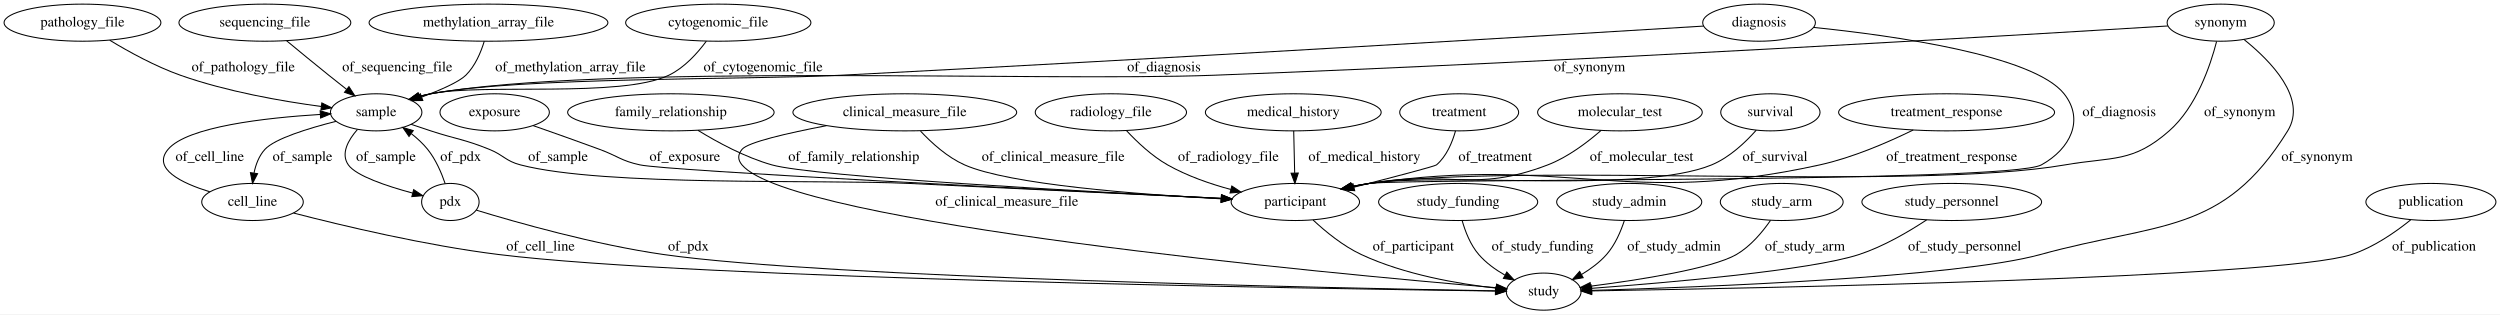
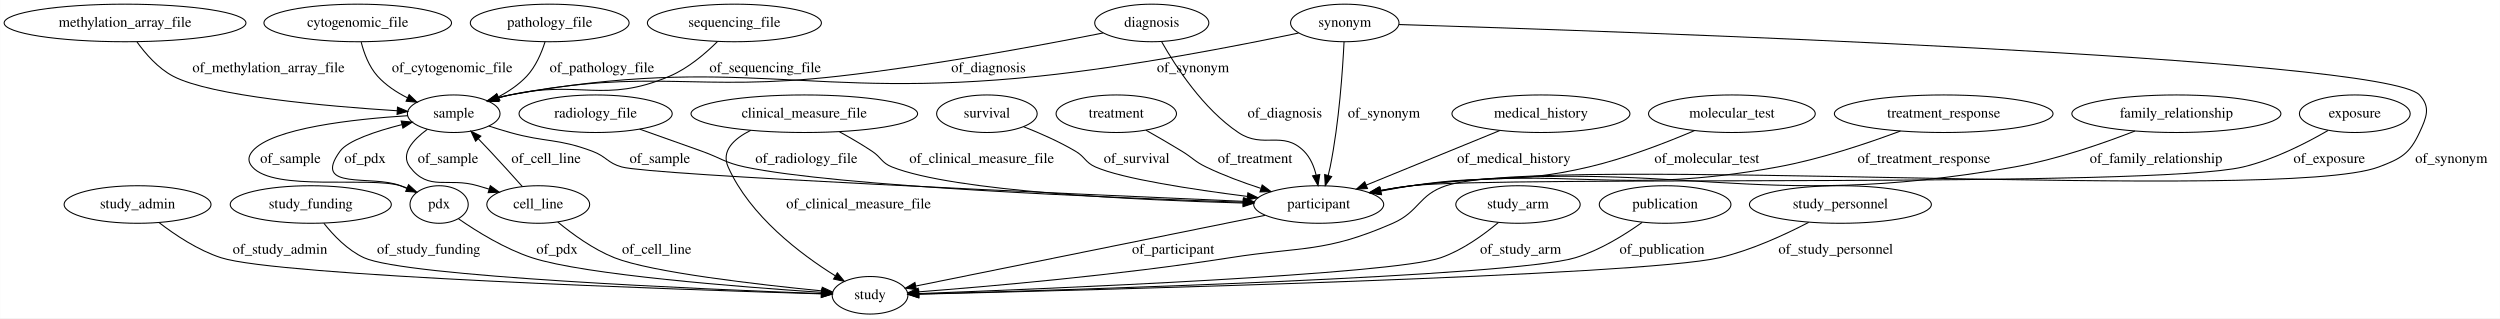
- <svg xmlns="http://www.w3.org/2000/svg" width="2426pt" height="305pt" viewBox="0.00 0.00 2426.09 305.00">
+ <svg xmlns="http://www.w3.org/2000/svg" width="2396pt" height="305pt" viewBox="0.00 0.00 2395.69 305.00">
  <g id="graph0" class="graph" transform="scale(1 1) rotate(0) translate(4 301)">
-     <polygon fill="#ffffff" stroke="transparent" points="-4,4 -4,-301 2422.088,-301 2422.088,4 -4,4" />
+     <polygon fill="#ffffff" stroke="transparent" points="-4,4 -4,-301 2391.69,-301 2391.69,4 -4,4" />
    <g id="node1" class="node">
-       <ellipse fill="none" stroke="#000000" cx="470.043" cy="-279" rx="115.88" ry="18" />
-       <text text-anchor="middle" x="470.043" y="-275.3" font-family="Times,serif" font-size="14.00" fill="#000000">methylation_array_file</text>
+       <ellipse fill="none" stroke="#000000" cx="127.69" cy="-105" rx="70.388" ry="18" />
+       <text text-anchor="middle" x="127.69" y="-101.3" font-family="Times,serif" font-size="14.00" fill="#000000">study_admin</text>
+     </g>
+     <g id="node16" class="node">
+       <ellipse fill="none" stroke="#000000" cx="829.69" cy="-18" rx="36.294" ry="18" />
+       <text text-anchor="middle" x="829.69" y="-14.3" font-family="Times,serif" font-size="14.00" fill="#000000">study</text>
+     </g>
+     <g id="edge14" class="edge">
+       <path fill="none" stroke="#000000" d="M148.239,-87.696C163.567,-75.89 185.591,-61.144 207.69,-54 261.857,-36.489 647.547,-23.433 782.891,-19.347" />
+       <polygon fill="#000000" stroke="#000000" points="783.058,-22.844 792.949,-19.046 782.849,-15.847 783.058,-22.844" />
+       <text text-anchor="middle" x="264.19" y="-57.8" font-family="Times,serif" font-size="14.00" fill="#000000">of_study_admin</text>
+     </g>
+     <g id="node2" class="node">
+       <ellipse fill="none" stroke="#000000" cx="1472.69" cy="-192" rx="85.285" ry="18" />
+       <text text-anchor="middle" x="1472.69" y="-188.3" font-family="Times,serif" font-size="14.00" fill="#000000">medical_history</text>
+     </g>
+     <g id="node10" class="node">
+       <ellipse fill="none" stroke="#000000" cx="1259.69" cy="-105" rx="62.289" ry="18" />
+       <text text-anchor="middle" x="1259.69" y="-101.3" font-family="Times,serif" font-size="14.00" fill="#000000">participant</text>
+     </g>
+     <g id="edge3" class="edge">
+       <path fill="none" stroke="#000000" d="M1433.125,-175.84C1396.858,-161.026 1343.175,-139.099 1305.156,-123.571" />
+       <polygon fill="#000000" stroke="#000000" points="1306.429,-120.31 1295.848,-119.769 1303.782,-126.79 1306.429,-120.31" />
+       <text text-anchor="middle" x="1446.69" y="-144.8" font-family="Times,serif" font-size="14.00" fill="#000000">of_medical_history</text>
    </g>
    <g id="node3" class="node">
-       <ellipse fill="none" stroke="#000000" cx="361.043" cy="-192" rx="44.393" ry="18" />
-       <text text-anchor="middle" x="361.043" y="-188.3" font-family="Times,serif" font-size="14.00" fill="#000000">sample</text>
+       <ellipse fill="none" stroke="#000000" cx="338.69" cy="-279" rx="89.885" ry="18" />
+       <text text-anchor="middle" x="338.69" y="-275.3" font-family="Times,serif" font-size="14.00" fill="#000000">cytogenomic_file</text>
+     </g>
+     <g id="node18" class="node">
+       <ellipse fill="none" stroke="#000000" cx="430.69" cy="-192" rx="44.393" ry="18" />
+       <text text-anchor="middle" x="430.69" y="-188.3" font-family="Times,serif" font-size="14.00" fill="#000000">sample</text>
+     </g>
+     <g id="edge30" class="edge">
+       <path fill="none" stroke="#000000" d="M341.983,-260.722C344.685,-250.124 349.456,-237.115 357.69,-228 365.529,-219.322 375.928,-212.492 386.414,-207.223" />
+       <polygon fill="#000000" stroke="#000000" points="387.976,-210.357 395.588,-202.987 385.042,-204.001 387.976,-210.357" />
+       <text text-anchor="middle" x="429.19" y="-231.8" font-family="Times,serif" font-size="14.00" fill="#000000">of_cytogenomic_file</text>
+     </g>
+     <g id="node4" class="node">
+       <ellipse fill="none" stroke="#000000" cx="699.69" cy="-279" rx="83.386" ry="18" />
+       <text text-anchor="middle" x="699.69" y="-275.3" font-family="Times,serif" font-size="14.00" fill="#000000">sequencing_file</text>
+     </g>
+     <g id="edge23" class="edge">
+       <path fill="none" stroke="#000000" d="M683.594,-261.287C672.019,-249.769 655.385,-235.538 637.69,-228 574.699,-201.165 551.517,-224.904 484.69,-210 480.892,-209.153 476.985,-208.141 473.092,-207.034" />
+       <polygon fill="#000000" stroke="#000000" points="474.101,-203.683 463.515,-204.129 472.069,-210.381 474.101,-203.683" />
+       <text text-anchor="middle" x="729.19" y="-231.8" font-family="Times,serif" font-size="14.00" fill="#000000">of_sequencing_file</text>
+     </g>
+     <g id="node5" class="node">
+       <ellipse fill="none" stroke="#000000" cx="293.69" cy="-105" rx="77.187" ry="18" />
+       <text text-anchor="middle" x="293.69" y="-101.3" font-family="Times,serif" font-size="14.00" fill="#000000">study_funding</text>
+     </g>
+     <g id="edge8" class="edge">
+       <path fill="none" stroke="#000000" d="M306.195,-87.071C315.388,-75.457 328.981,-61.2 344.69,-54 383.906,-36.027 669.606,-23.807 783.25,-19.609" />
+       <polygon fill="#000000" stroke="#000000" points="783.512,-23.102 793.378,-19.239 783.257,-16.107 783.512,-23.102" />
+       <text text-anchor="middle" x="406.69" y="-57.8" font-family="Times,serif" font-size="14.00" fill="#000000">of_study_funding</text>
+     </g>
+     <g id="node6" class="node">
+       <ellipse fill="none" stroke="#000000" cx="1655.69" cy="-192" rx="79.886" ry="18" />
+       <text text-anchor="middle" x="1655.69" y="-188.3" font-family="Times,serif" font-size="14.00" fill="#000000">molecular_test</text>
+     </g>
+     <g id="edge9" class="edge">
+       <path fill="none" stroke="#000000" d="M1619.826,-175.817C1592.626,-164.247 1554.019,-149.307 1518.69,-141 1444.729,-123.61 1423.786,-134.543 1348.69,-123 1339.207,-121.542 1329.203,-119.76 1319.462,-117.891" />
+       <polygon fill="#000000" stroke="#000000" points="1319.925,-114.415 1309.438,-115.921 1318.575,-121.284 1319.925,-114.415" />
+       <text text-anchor="middle" x="1631.69" y="-144.8" font-family="Times,serif" font-size="14.00" fill="#000000">of_molecular_test</text>
+     </g>
+     <g id="node7" class="node">
+       <ellipse fill="none" stroke="#000000" cx="1858.69" cy="-192" rx="104.782" ry="18" />
+       <text text-anchor="middle" x="1858.69" y="-188.3" font-family="Times,serif" font-size="14.00" fill="#000000">treatment_response</text>
+     </g>
+     <g id="edge24" class="edge">
+       <path fill="none" stroke="#000000" d="M1817.268,-175.443C1785.616,-163.6 1740.611,-148.481 1699.69,-141 1546.031,-112.91 1503.668,-142.536 1348.69,-123 1338.954,-121.773 1328.69,-120.078 1318.731,-118.216" />
+       <polygon fill="#000000" stroke="#000000" points="1319.388,-114.778 1308.904,-116.309 1318.054,-121.65 1319.388,-114.778" />
+       <text text-anchor="middle" x="1839.69" y="-144.8" font-family="Times,serif" font-size="14.00" fill="#000000">of_treatment_response</text>
+     </g>
+     <g id="node8" class="node">
+       <ellipse fill="none" stroke="#000000" cx="766.69" cy="-192" rx="108.581" ry="18" />
+       <text text-anchor="middle" x="766.69" y="-188.3" font-family="Times,serif" font-size="14.00" fill="#000000">clinical_measure_file</text>
+     </g>
+     <g id="edge16" class="edge">
+       <path fill="none" stroke="#000000" d="M800.374,-174.7C810.635,-169.072 821.809,-162.574 831.69,-156 840.647,-150.041 840.691,-144.971 850.69,-141 910.015,-117.439 1086.516,-109.225 1187.202,-106.416" />
+       <polygon fill="#000000" stroke="#000000" points="1187.398,-109.912 1197.3,-106.145 1187.21,-102.915 1187.398,-109.912" />
+       <text text-anchor="middle" x="936.69" y="-144.8" font-family="Times,serif" font-size="14.00" fill="#000000">of_clinical_measure_file</text>
+     </g>
+     <g id="edge17" class="edge">
+       <path fill="none" stroke="#000000" d="M715.359,-176.1C699.072,-167.934 686.853,-156.402 693.69,-141 714.528,-94.057 763.115,-57.431 796.2,-36.762" />
+       <polygon fill="#000000" stroke="#000000" points="798.358,-39.546 805.084,-31.36 794.721,-33.565 798.358,-39.546" />
+       <text text-anchor="middle" x="818.69" y="-101.3" font-family="Times,serif" font-size="14.00" fill="#000000">of_clinical_measure_file</text>
+     </g>
+     <g id="node9" class="node">
+       <ellipse fill="none" stroke="#000000" cx="1450.69" cy="-105" rx="59.59" ry="18" />
+       <text text-anchor="middle" x="1450.69" y="-101.3" font-family="Times,serif" font-size="14.00" fill="#000000">study_arm</text>
+     </g>
+     <g id="edge25" class="edge">
+       <path fill="none" stroke="#000000" d="M1431.887,-87.745C1417.808,-75.962 1397.47,-61.224 1376.69,-54 1330.122,-37.811 1000.57,-24.244 876.647,-19.66" />
+       <polygon fill="#000000" stroke="#000000" points="876.469,-16.151 866.347,-19.283 876.212,-23.147 876.469,-16.151" />
+       <text text-anchor="middle" x="1453.19" y="-57.8" font-family="Times,serif" font-size="14.00" fill="#000000">of_study_arm</text>
+     </g>
+     <g id="edge4" class="edge">
+       <path fill="none" stroke="#000000" d="M1208.249,-94.592C1123.018,-77.348 953.983,-43.148 873.832,-26.931" />
+       <polygon fill="#000000" stroke="#000000" points="874.085,-23.411 863.589,-24.859 872.697,-30.272 874.085,-23.411" />
+       <text text-anchor="middle" x="1120.19" y="-57.8" font-family="Times,serif" font-size="14.00" fill="#000000">of_participant</text>
+     </g>
+     <g id="node11" class="node">
+       <ellipse fill="none" stroke="#000000" cx="511.69" cy="-105" rx="49.291" ry="18" />
+       <text text-anchor="middle" x="511.69" y="-101.3" font-family="Times,serif" font-size="14.00" fill="#000000">cell_line</text>
    </g>
    <g id="edge5" class="edge">
-       <path fill="none" stroke="#000000" d="M465.941,-260.983C462.676,-250.213 457.111,-236.933 448.043,-228 441.411,-221.466 423.457,-213.62 405.569,-206.922" />
-       <polygon fill="#000000" stroke="#000000" points="406.305,-203.465 395.711,-203.335 403.911,-210.043 406.305,-203.465" />
-       <text text-anchor="middle" x="549.543" y="-231.8" font-family="Times,serif" font-size="14.00" fill="#000000">of_methylation_array_file</text>
-     </g>
-     <g id="node2" class="node">
-       <ellipse fill="none" stroke="#000000" cx="1251.043" cy="-192" rx="85.285" ry="18" />
-       <text text-anchor="middle" x="1251.043" y="-188.3" font-family="Times,serif" font-size="14.00" fill="#000000">medical_history</text>
-     </g>
-     <g id="node6" class="node">
-       <ellipse fill="none" stroke="#000000" cx="1253.043" cy="-105" rx="62.289" ry="18" />
-       <text text-anchor="middle" x="1253.043" y="-101.3" font-family="Times,serif" font-size="14.00" fill="#000000">participant</text>
-     </g>
-     <g id="edge30" class="edge">
-       <path fill="none" stroke="#000000" d="M1251.458,-173.974C1251.728,-162.192 1252.088,-146.561 1252.396,-133.158" />
-       <polygon fill="#000000" stroke="#000000" points="1255.899,-133.081 1252.629,-123.003 1248.9,-132.92 1255.899,-133.081" />
-       <text text-anchor="middle" x="1320.043" y="-144.8" font-family="Times,serif" font-size="14.00" fill="#000000">of_medical_history</text>
-     </g>
-     <g id="node5" class="node">
-       <ellipse fill="none" stroke="#000000" cx="241.043" cy="-105" rx="49.291" ry="18" />
-       <text text-anchor="middle" x="241.043" y="-101.3" font-family="Times,serif" font-size="14.00" fill="#000000">cell_line</text>
-     </g>
-     <g id="edge14" class="edge">
-       <path fill="none" stroke="#000000" d="M322.062,-183.249C295.155,-176.445 262.573,-166.435 253.043,-156 247.35,-149.766 244.208,-141.349 242.515,-133.151" />
-       <polygon fill="#000000" stroke="#000000" points="245.952,-132.464 241.063,-123.065 239.024,-133.461 245.952,-132.464" />
-       <text text-anchor="middle" x="289.543" y="-144.8" font-family="Times,serif" font-size="14.00" fill="#000000">of_sample</text>
+       <path fill="none" stroke="#000000" d="M530.382,-88.24C544.341,-76.697 564.429,-62.042 584.69,-54 619.914,-40.019 722.819,-28.221 783.479,-22.23" />
+       <polygon fill="#000000" stroke="#000000" points="783.947,-25.701 793.561,-21.249 783.269,-18.734 783.947,-25.701" />
+       <text text-anchor="middle" x="625.19" y="-57.8" font-family="Times,serif" font-size="14.00" fill="#000000">of_cell_line</text>
+     </g>
+     <g id="edge6" class="edge">
+       <path fill="none" stroke="#000000" d="M496.514,-122.145C487.622,-132.11 476.122,-144.86 465.69,-156 462.059,-159.877 458.173,-163.948 454.36,-167.901" />
+       <polygon fill="#000000" stroke="#000000" points="451.656,-165.662 447.203,-175.276 456.679,-170.538 451.656,-165.662" />
+       <text text-anchor="middle" x="519.19" y="-144.8" font-family="Times,serif" font-size="14.00" fill="#000000">of_cell_line</text>
+     </g>
+     <g id="node12" class="node">
+       <ellipse fill="none" stroke="#000000" cx="2081.69" cy="-192" rx="100.182" ry="18" />
+       <text text-anchor="middle" x="2081.69" y="-188.3" font-family="Times,serif" font-size="14.00" fill="#000000">family_relationship</text>
+     </g>
+     <g id="edge15" class="edge">
+       <path fill="none" stroke="#000000" d="M2042.035,-175.448C2011.191,-163.44 1967.003,-148.107 1926.69,-141 1673.58,-96.378 1603.995,-152.579 1348.69,-123 1338.824,-121.857 1328.424,-120.186 1318.351,-118.317" />
+       <polygon fill="#000000" stroke="#000000" points="1318.901,-114.859 1308.418,-116.394 1317.57,-121.731 1318.901,-114.859" />
+       <text text-anchor="middle" x="2062.19" y="-144.8" font-family="Times,serif" font-size="14.00" fill="#000000">of_family_relationship</text>
+     </g>
+     <g id="node13" class="node">
+       <ellipse fill="none" stroke="#000000" cx="1065.69" cy="-192" rx="57.69" ry="18" />
+       <text text-anchor="middle" x="1065.69" y="-188.3" font-family="Times,serif" font-size="14.00" fill="#000000">treatment</text>
+     </g>
+     <g id="edge29" class="edge">
+       <path fill="none" stroke="#000000" d="M1094.122,-176.222C1105.017,-170.054 1117.511,-162.831 1128.69,-156 1139.103,-149.637 1140.7,-146.306 1151.69,-141 1168.205,-133.026 1186.936,-126.103 1204.108,-120.517" />
+       <polygon fill="#000000" stroke="#000000" points="1205.531,-123.737 1214.009,-117.384 1203.419,-117.064 1205.531,-123.737" />
+       <text text-anchor="middle" x="1198.69" y="-144.8" font-family="Times,serif" font-size="14.00" fill="#000000">of_treatment</text>
+     </g>
+     <g id="node14" class="node">
+       <ellipse fill="none" stroke="#000000" cx="1099.69" cy="-279" rx="54.691" ry="18" />
+       <text text-anchor="middle" x="1099.69" y="-275.3" font-family="Times,serif" font-size="14.00" fill="#000000">diagnosis</text>
+     </g>
+     <g id="edge18" class="edge">
+       <path fill="none" stroke="#000000" d="M1109.212,-260.912C1122.523,-237.385 1148.902,-196.627 1182.69,-174 1206.886,-157.796 1225.206,-176.698 1245.69,-156 1251.751,-149.876 1255.249,-141.388 1257.25,-133.093" />
+       <polygon fill="#000000" stroke="#000000" points="1260.696,-133.703 1259.018,-123.242 1253.806,-132.466 1260.696,-133.703" />
+       <text text-anchor="middle" x="1227.19" y="-188.3" font-family="Times,serif" font-size="14.00" fill="#000000">of_diagnosis</text>
+     </g>
+     <g id="edge19" class="edge">
+       <path fill="none" stroke="#000000" d="M1053.151,-269.432C994.369,-257.731 889.981,-238.222 799.69,-228 660.351,-212.225 622.41,-236.403 484.69,-210 480.815,-209.257 476.836,-208.308 472.879,-207.236" />
+       <polygon fill="#000000" stroke="#000000" points="473.742,-203.841 463.16,-204.362 471.757,-210.554 473.742,-203.841" />
+       <text text-anchor="middle" x="943.19" y="-231.8" font-family="Times,serif" font-size="14.00" fill="#000000">of_diagnosis</text>
+     </g>
+     <g id="node15" class="node">
+       <ellipse fill="none" stroke="#000000" cx="2252.69" cy="-192" rx="53.091" ry="18" />
+       <text text-anchor="middle" x="2252.69" y="-188.3" font-family="Times,serif" font-size="14.00" fill="#000000">exposure</text>
+     </g>
+     <g id="edge20" class="edge">
+       <path fill="none" stroke="#000000" d="M2227.019,-175.946C2206.031,-163.781 2175.118,-148.005 2145.69,-141 2059.519,-120.489 1436.722,-132.818 1348.69,-123 1338.82,-121.899 1328.417,-120.25 1318.342,-118.389" />
+       <polygon fill="#000000" stroke="#000000" points="1318.891,-114.931 1308.409,-116.47 1317.563,-121.803 1318.891,-114.931" />
+       <text text-anchor="middle" x="2228.19" y="-144.8" font-family="Times,serif" font-size="14.00" fill="#000000">of_exposure</text>
+     </g>
+     <g id="node17" class="node">
+       <ellipse fill="none" stroke="#000000" cx="566.69" cy="-192" rx="73.387" ry="18" />
+       <text text-anchor="middle" x="566.69" y="-188.3" font-family="Times,serif" font-size="14.00" fill="#000000">radiology_file</text>
+     </g>
+     <g id="edge10" class="edge">
+       <path fill="none" stroke="#000000" d="M608.91,-177.22C627.292,-170.754 649.073,-163.05 668.69,-156 686.95,-149.438 690.705,-145.008 709.69,-141 798.797,-122.189 1059.46,-111.449 1187.301,-107.177" />
+       <polygon fill="#000000" stroke="#000000" points="1187.51,-110.672 1197.389,-106.844 1187.279,-103.676 1187.51,-110.672" />
+       <text text-anchor="middle" x="768.69" y="-144.8" font-family="Times,serif" font-size="14.00" fill="#000000">of_radiology_file</text>
+     </g>
+     <g id="edge28" class="edge">
+       <path fill="none" stroke="#000000" d="M464.236,-180.254C470.972,-178.055 478.028,-175.864 484.69,-174 519.368,-164.295 529.961,-168.615 563.69,-156 576.913,-151.054 578.094,-144.804 591.69,-141 619.968,-133.088 1020.563,-115.205 1187.489,-108.047" />
+       <polygon fill="#000000" stroke="#000000" points="1187.82,-111.536 1197.661,-107.611 1187.52,-104.542 1187.82,-111.536" />
+       <text text-anchor="middle" x="628.19" y="-144.8" font-family="Times,serif" font-size="14.00" fill="#000000">of_sample</text>
+     </g>
+     <g id="edge26" class="edge">
+       <path fill="none" stroke="#000000" d="M405.43,-177.071C391.689,-167.033 379.245,-153.415 388.69,-141 406.839,-117.142 424.927,-131.443 453.69,-123 457.237,-121.959 460.9,-120.865 464.582,-119.753" />
+       <polygon fill="#000000" stroke="#000000" points="465.757,-123.054 474.301,-116.789 463.715,-116.358 465.757,-123.054" />
+       <text text-anchor="middle" x="425.19" y="-144.8" font-family="Times,serif" font-size="14.00" fill="#000000">of_sample</text>
+     </g>
+     <g id="node25" class="node">
+       <ellipse fill="none" stroke="#000000" cx="416.69" cy="-105" rx="27.895" ry="18" />
+       <text text-anchor="middle" x="416.69" y="-101.3" font-family="Times,serif" font-size="14.00" fill="#000000">pdx</text>
+     </g>
+     <g id="edge27" class="edge">
+       <path fill="none" stroke="#000000" d="M386.699,-190.115C335.703,-186.899 256.257,-178.351 237.69,-156 233.43,-150.872 233.282,-146.002 237.69,-141 258.72,-117.136 349.205,-132.078 379.69,-123 381.641,-122.419 383.616,-121.744 385.586,-121.004" />
+       <polygon fill="#000000" stroke="#000000" points="387.426,-124.024 395.254,-116.885 384.682,-117.585 387.426,-124.024" />
+       <text text-anchor="middle" x="274.19" y="-144.8" font-family="Times,serif" font-size="14.00" fill="#000000">of_sample</text>
+     </g>
+     <g id="node19" class="node">
+       <ellipse fill="none" stroke="#000000" cx="1591.69" cy="-105" rx="63.089" ry="18" />
+       <text text-anchor="middle" x="1591.69" y="-101.3" font-family="Times,serif" font-size="14.00" fill="#000000">publication</text>
+     </g>
+     <g id="edge31" class="edge">
+       <path fill="none" stroke="#000000" d="M1569.75,-87.92C1553.16,-76.058 1529.28,-61.148 1505.69,-54 1445.955,-35.898 1019.864,-23.049 876.57,-19.2" />
+       <polygon fill="#000000" stroke="#000000" points="876.443,-15.696 866.354,-18.928 876.257,-22.693 876.443,-15.696" />
+       <text text-anchor="middle" x="1588.69" y="-57.8" font-family="Times,serif" font-size="14.00" fill="#000000">of_publication</text>
+     </g>
+     <g id="node20" class="node">
+       <ellipse fill="none" stroke="#000000" cx="115.69" cy="-279" rx="115.88" ry="18" />
+       <text text-anchor="middle" x="115.69" y="-275.3" font-family="Times,serif" font-size="14.00" fill="#000000">methylation_array_file</text>
+     </g>
+     <g id="edge22" class="edge">
+       <path fill="none" stroke="#000000" d="M127.079,-260.871C135.258,-249.481 147.343,-235.56 161.69,-228 197.919,-208.909 308.972,-199.146 376.533,-194.845" />
+       <polygon fill="#000000" stroke="#000000" points="376.812,-198.335 386.578,-194.226 376.381,-191.348 376.812,-198.335" />
+       <text text-anchor="middle" x="253.19" y="-231.8" font-family="Times,serif" font-size="14.00" fill="#000000">of_methylation_array_file</text>
+     </g>
+     <g id="node21" class="node">
+       <ellipse fill="none" stroke="#000000" cx="522.69" cy="-279" rx="76.087" ry="18" />
+       <text text-anchor="middle" x="522.69" y="-275.3" font-family="Times,serif" font-size="14.00" fill="#000000">pathology_file</text>
+     </g>
+     <g id="edge32" class="edge">
+       <path fill="none" stroke="#000000" d="M518.168,-260.754C514.788,-250.168 509.248,-237.159 500.69,-228 493.118,-219.897 483.312,-213.313 473.449,-208.1" />
+       <polygon fill="#000000" stroke="#000000" points="474.959,-204.942 464.438,-203.694 471.884,-211.231 474.959,-204.942" />
+       <text text-anchor="middle" x="572.69" y="-231.8" font-family="Times,serif" font-size="14.00" fill="#000000">of_pathology_file</text>
+     </g>
+     <g id="node22" class="node">
+       <ellipse fill="none" stroke="#000000" cx="1284.69" cy="-279" rx="51.991" ry="18" />
+       <text text-anchor="middle" x="1284.69" y="-275.3" font-family="Times,serif" font-size="14.00" fill="#000000">synonym</text>
+     </g>
+     <g id="edge12" class="edge">
+       <path fill="none" stroke="#000000" d="M1283.984,-260.969C1282.695,-234.455 1279.251,-183.492 1270.69,-141 1270.152,-138.329 1269.497,-135.574 1268.778,-132.832" />
+       <polygon fill="#000000" stroke="#000000" points="1272.117,-131.778 1265.987,-123.137 1265.39,-133.715 1272.117,-131.778" />
+       <text text-anchor="middle" x="1322.19" y="-188.3" font-family="Times,serif" font-size="14.00" fill="#000000">of_synonym</text>
+     </g>
+     <g id="edge11" class="edge">
+       <path fill="none" stroke="#000000" d="M1336.67,-277.469C1541.189,-271.196 2280.948,-246.078 2314.69,-210 2325.619,-198.314 2321.422,-188.515 2314.69,-174 2305.136,-153.402 2296.93,-149.024 2275.69,-141 2182.747,-105.889 1476.081,-154.008 1381.69,-123 1355.331,-114.341 1356.118,-98.099 1330.69,-87 1265.74,-58.65 1244.694,-65.026 1174.69,-54 1068.532,-37.28 942.732,-26.377 876.259,-21.306" />
+       <polygon fill="#000000" stroke="#000000" points="876.346,-17.803 866.112,-20.542 875.821,-24.783 876.346,-17.803" />
+       <text text-anchor="middle" x="2345.19" y="-144.8" font-family="Times,serif" font-size="14.00" fill="#000000">of_synonym</text>
    </g>
    <g id="edge13" class="edge">
-       <path fill="none" stroke="#000000" d="M394.935,-180.368C401.277,-178.226 407.856,-176.027 414.043,-174 439.289,-165.728 446.419,-165.971 471.043,-156 484.861,-150.405 486.621,-144.77 501.043,-141 582.19,-119.788 794.266,-127.011 878.043,-123 983.438,-117.954 1105.494,-112.092 1180.994,-108.464" />
-       <polygon fill="#000000" stroke="#000000" points="1181.511,-111.943 1191.331,-107.967 1181.175,-104.951 1181.511,-111.943" />
-       <text text-anchor="middle" x="537.543" y="-144.8" font-family="Times,serif" font-size="14.00" fill="#000000">of_sample</text>
-     </g>
-     <g id="node19" class="node">
-       <ellipse fill="none" stroke="#000000" cx="433.043" cy="-105" rx="27.895" ry="18" />
-       <text text-anchor="middle" x="433.043" y="-101.3" font-family="Times,serif" font-size="14.00" fill="#000000">pdx</text>
-     </g>
-     <g id="edge15" class="edge">
-       <path fill="none" stroke="#000000" d="M342.836,-175.319C333.872,-165.053 326.457,-151.832 334.043,-141 341.513,-130.336 371.298,-120.398 396.265,-113.677" />
-       <polygon fill="#000000" stroke="#000000" points="397.439,-116.989 406.24,-111.089 395.681,-110.213 397.439,-116.989" />
-       <text text-anchor="middle" x="370.543" y="-144.8" font-family="Times,serif" font-size="14.00" fill="#000000">of_sample</text>
-     </g>
-     <g id="node4" class="node">
-       <ellipse fill="none" stroke="#000000" cx="693.043" cy="-279" rx="89.885" ry="18" />
-       <text text-anchor="middle" x="693.043" y="-275.3" font-family="Times,serif" font-size="14.00" fill="#000000">cytogenomic_file</text>
+       <path fill="none" stroke="#000000" d="M1240.28,-269.315C1183.106,-257.299 1080.533,-237.265 991.69,-228 767.431,-204.613 706.578,-250.06 484.69,-210 480.754,-209.29 476.714,-208.354 472.699,-207.282" />
+       <polygon fill="#000000" stroke="#000000" points="473.431,-203.849 462.85,-204.387 471.457,-210.565 473.431,-203.849" />
+       <text text-anchor="middle" x="1139.19" y="-231.8" font-family="Times,serif" font-size="14.00" fill="#000000">of_synonym</text>
+     </g>
+     <g id="node23" class="node">
+       <ellipse fill="none" stroke="#000000" cx="941.69" cy="-192" rx="48.192" ry="18" />
+       <text text-anchor="middle" x="941.69" y="-188.3" font-family="Times,serif" font-size="14.00" fill="#000000">survival</text>
+     </g>
+     <g id="edge21" class="edge">
+       <path fill="none" stroke="#000000" d="M977.038,-179.485C992.718,-173.32 1011.106,-165.224 1026.69,-156 1035.948,-150.52 1035.855,-145.362 1045.69,-141 1071.209,-129.681 1138.899,-119.403 1191.382,-112.753" />
+       <polygon fill="#000000" stroke="#000000" points="1191.835,-116.224 1201.325,-111.514 1190.969,-109.278 1191.835,-116.224" />
+       <text text-anchor="middle" x="1085.19" y="-144.8" font-family="Times,serif" font-size="14.00" fill="#000000">of_survival</text>
+     </g>
+     <g id="node24" class="node">
+       <ellipse fill="none" stroke="#000000" cx="1759.69" cy="-105" rx="87.185" ry="18" />
+       <text text-anchor="middle" x="1759.69" y="-101.3" font-family="Times,serif" font-size="14.00" fill="#000000">study_personnel</text>
+     </g>
+     <g id="edge7" class="edge">
+       <path fill="none" stroke="#000000" d="M1729.266,-87.889C1706.475,-76.013 1674.112,-61.098 1643.69,-54 1569.087,-36.595 1037.914,-22.869 876.255,-19.058" />
+       <polygon fill="#000000" stroke="#000000" points="876.23,-15.556 866.15,-18.821 876.066,-22.555 876.23,-15.556" />
+       <text text-anchor="middle" x="1755.19" y="-57.8" font-family="Times,serif" font-size="14.00" fill="#000000">of_study_personnel</text>
+     </g>
+     <g id="edge2" class="edge">
+       <path fill="none" stroke="#000000" d="M435.401,-91.216C452.707,-79.237 479.618,-62.51 505.69,-54 556.048,-37.563 706.002,-25.915 782.97,-20.841" />
+       <polygon fill="#000000" stroke="#000000" points="783.576,-24.31 793.328,-20.169 783.122,-17.324 783.576,-24.31" />
+       <text text-anchor="middle" x="529.69" y="-57.8" font-family="Times,serif" font-size="14.00" fill="#000000">of_pdx</text>
    </g>
    <g id="edge1" class="edge">
-       <path fill="none" stroke="#000000" d="M681.495,-261.103C672.942,-249.503 660.176,-235.249 645.043,-228 598.607,-205.756 464.479,-220.36 414.043,-210 410.402,-209.252 406.666,-208.326 402.945,-207.291" />
-       <polygon fill="#000000" stroke="#000000" points="403.788,-203.89 393.203,-204.348 401.763,-210.591 403.788,-203.89" />
-       <text text-anchor="middle" x="736.543" y="-231.8" font-family="Times,serif" font-size="14.00" fill="#000000">of_cytogenomic_file</text>
-     </g>
-     <g id="edge24" class="edge">
-       <path fill="none" stroke="#000000" d="M199.645,-114.851C172.011,-123.382 143.381,-137.299 159.043,-156 177.576,-178.128 253.592,-186.667 306.888,-189.954" />
-       <polygon fill="#000000" stroke="#000000" points="306.704,-193.449 316.887,-190.526 307.104,-186.46 306.704,-193.449" />
-       <text text-anchor="middle" x="199.543" y="-144.8" font-family="Times,serif" font-size="14.00" fill="#000000">of_cell_line</text>
-     </g>
-     <g id="node13" class="node">
-       <ellipse fill="none" stroke="#000000" cx="1494.043" cy="-18" rx="36.294" ry="18" />
-       <text text-anchor="middle" x="1494.043" y="-14.3" font-family="Times,serif" font-size="14.00" fill="#000000">study</text>
-     </g>
-     <g id="edge25" class="edge">
-       <path fill="none" stroke="#000000" d="M280.853,-94.269C327.999,-82.084 409.092,-62.761 480.043,-54 671.07,-30.411 1274.884,-20.862 1447.523,-18.572" />
-       <polygon fill="#000000" stroke="#000000" points="1447.603,-22.071 1457.556,-18.441 1447.511,-15.072 1447.603,-22.071" />
-       <text text-anchor="middle" x="520.543" y="-57.8" font-family="Times,serif" font-size="14.00" fill="#000000">of_cell_line</text>
-     </g>
-     <g id="edge2" class="edge">
-       <path fill="none" stroke="#000000" d="M1270.241,-87.522C1282.317,-76.26 1299.406,-62.233 1317.043,-54 1358.86,-34.48 1411.091,-25.506 1447.944,-21.403" />
-       <polygon fill="#000000" stroke="#000000" points="1448.323,-24.883 1457.909,-20.371 1447.602,-17.92 1448.323,-24.883" />
-       <text text-anchor="middle" x="1367.543" y="-57.8" font-family="Times,serif" font-size="14.00" fill="#000000">of_participant</text>
-     </g>
-     <g id="node7" class="node">
-       <ellipse fill="none" stroke="#000000" cx="2151.043" cy="-279" rx="51.991" ry="18" />
-       <text text-anchor="middle" x="2151.043" y="-275.3" font-family="Times,serif" font-size="14.00" fill="#000000">synonym</text>
-     </g>
-     <g id="edge17" class="edge">
-       <path fill="none" stroke="#000000" d="M2099.691,-275.803C1954.464,-266.873 1528.348,-241.44 1174.043,-228 1005.228,-221.596 580.383,-239.503 414.043,-210 410.333,-209.342 406.53,-208.47 402.748,-207.464" />
-       <polygon fill="#000000" stroke="#000000" points="403.446,-204.021 392.864,-204.545 401.463,-210.734 403.446,-204.021" />
-       <text text-anchor="middle" x="1538.543" y="-231.8" font-family="Times,serif" font-size="14.00" fill="#000000">of_synonym</text>
-     </g>
-     <g id="edge18" class="edge">
-       <path fill="none" stroke="#000000" d="M2147.061,-260.721C2141.046,-237.366 2127.43,-197.194 2101.043,-174 2065.574,-142.822 2046.577,-149.047 2000.043,-141 1852.184,-115.432 1473.715,-143.318 1325.043,-123 1319.319,-122.218 1313.39,-121.157 1307.505,-119.94" />
-       <polygon fill="#000000" stroke="#000000" points="1308.206,-116.51 1297.685,-117.764 1306.692,-123.344 1308.206,-116.51" />
-       <text text-anchor="middle" x="2169.543" y="-188.3" font-family="Times,serif" font-size="14.00" fill="#000000">of_synonym</text>
-     </g>
-     <g id="edge19" class="edge">
-       <path fill="none" stroke="#000000" d="M2173.707,-262.636C2199.424,-241.984 2235.43,-205.368 2216.043,-174 2153.346,-72.554 2091.008,-85.706 1976.043,-54 1895.001,-31.649 1645.545,-22.232 1540.955,-19.195" />
-       <polygon fill="#000000" stroke="#000000" points="1540.799,-15.689 1530.704,-18.904 1540.601,-22.686 1540.799,-15.689" />
-       <text text-anchor="middle" x="2244.543" y="-144.8" font-family="Times,serif" font-size="14.00" fill="#000000">of_synonym</text>
-     </g>
-     <g id="node8" class="node">
-       <ellipse fill="none" stroke="#000000" cx="476.043" cy="-192" rx="53.091" ry="18" />
-       <text text-anchor="middle" x="476.043" y="-188.3" font-family="Times,serif" font-size="14.00" fill="#000000">exposure</text>
-     </g>
-     <g id="edge3" class="edge">
-       <path fill="none" stroke="#000000" d="M513.436,-179.083C532.771,-172.333 556.724,-163.861 578.043,-156 595.468,-149.576 598.887,-144.905 617.043,-141 644.187,-135.162 1020.193,-116.326 1180.967,-108.481" />
-       <polygon fill="#000000" stroke="#000000" points="1181.422,-111.963 1191.239,-107.98 1181.081,-104.971 1181.422,-111.963" />
-       <text text-anchor="middle" x="660.543" y="-144.8" font-family="Times,serif" font-size="14.00" fill="#000000">of_exposure</text>
-     </g>
-     <g id="node9" class="node">
-       <ellipse fill="none" stroke="#000000" cx="874.043" cy="-192" rx="108.581" ry="18" />
-       <text text-anchor="middle" x="874.043" y="-188.3" font-family="Times,serif" font-size="14.00" fill="#000000">clinical_measure_file</text>
-     </g>
-     <g id="edge26" class="edge">
-       <path fill="none" stroke="#000000" d="M889.335,-173.75C900.039,-162.31 915.366,-148.377 932.043,-141 975.2,-121.91 1100.352,-112.361 1181.034,-108.059" />
-       <polygon fill="#000000" stroke="#000000" points="1181.327,-111.548 1191.133,-107.535 1180.965,-104.558 1181.327,-111.548" />
-       <text text-anchor="middle" x="1018.043" y="-144.8" font-family="Times,serif" font-size="14.00" fill="#000000">of_clinical_measure_file</text>
-     </g>
-     <g id="edge27" class="edge">
-       <path fill="none" stroke="#000000" d="M797.914,-179.023C760.237,-171.827 721.592,-162.955 716.043,-156 711.886,-150.789 711.776,-146.122 716.043,-141 763.47,-84.07 1288.266,-35.371 1448.111,-21.774" />
-       <polygon fill="#000000" stroke="#000000" points="1448.433,-25.259 1458.103,-20.93 1447.844,-18.284 1448.433,-25.259" />
-       <text text-anchor="middle" x="973.043" y="-101.3" font-family="Times,serif" font-size="14.00" fill="#000000">of_clinical_measure_file</text>
-     </g>
-     <g id="node10" class="node">
-       <ellipse fill="none" stroke="#000000" cx="1411.043" cy="-105" rx="77.187" ry="18" />
-       <text text-anchor="middle" x="1411.043" y="-101.3" font-family="Times,serif" font-size="14.00" fill="#000000">study_funding</text>
-     </g>
-     <g id="edge9" class="edge">
-       <path fill="none" stroke="#000000" d="M1414.934,-86.896C1417.928,-76.36 1422.959,-63.355 1431.043,-54 1437.962,-45.994 1447.124,-39.366 1456.311,-34.073" />
-       <polygon fill="#000000" stroke="#000000" points="1458.24,-37.011 1465.425,-29.225 1454.952,-30.832 1458.24,-37.011" />
-       <text text-anchor="middle" x="1493.043" y="-57.8" font-family="Times,serif" font-size="14.00" fill="#000000">of_study_funding</text>
-     </g>
-     <g id="node11" class="node">
-       <ellipse fill="none" stroke="#000000" cx="647.043" cy="-192" rx="100.182" ry="18" />
-       <text text-anchor="middle" x="647.043" y="-188.3" font-family="Times,serif" font-size="14.00" fill="#000000">family_relationship</text>
-     </g>
-     <g id="edge28" class="edge">
-       <path fill="none" stroke="#000000" d="M673.256,-174.571C692.316,-162.868 719.202,-148.299 745.043,-141 785.843,-129.475 1050.677,-115.011 1180.93,-108.482" />
-       <polygon fill="#000000" stroke="#000000" points="1181.396,-111.963 1191.21,-107.969 1181.048,-104.972 1181.396,-111.963" />
-       <text text-anchor="middle" x="824.543" y="-144.8" font-family="Times,serif" font-size="14.00" fill="#000000">of_family_relationship</text>
-     </g>
-     <g id="node12" class="node">
-       <ellipse fill="none" stroke="#000000" cx="1074.043" cy="-192" rx="73.387" ry="18" />
-       <text text-anchor="middle" x="1074.043" y="-188.3" font-family="Times,serif" font-size="14.00" fill="#000000">radiology_file</text>
-     </g>
-     <g id="edge16" class="edge">
-       <path fill="none" stroke="#000000" d="M1089.265,-174.149C1099.501,-163.167 1113.858,-149.596 1129.043,-141 1147.82,-130.371 1170.005,-122.645 1190.383,-117.143" />
-       <polygon fill="#000000" stroke="#000000" points="1191.403,-120.494 1200.218,-114.617 1189.662,-113.714 1191.403,-120.494" />
-       <text text-anchor="middle" x="1188.043" y="-144.8" font-family="Times,serif" font-size="14.00" fill="#000000">of_radiology_file</text>
-     </g>
-     <g id="node14" class="node">
-       <ellipse fill="none" stroke="#000000" cx="1577.043" cy="-105" rx="70.388" ry="18" />
-       <text text-anchor="middle" x="1577.043" y="-101.3" font-family="Times,serif" font-size="14.00" fill="#000000">study_admin</text>
-     </g>
-     <g id="edge31" class="edge">
-       <path fill="none" stroke="#000000" d="M1572.325,-86.932C1568.876,-76.409 1563.332,-63.404 1555.043,-54 1548.345,-46.4 1539.64,-39.964 1530.915,-34.728" />
-       <polygon fill="#000000" stroke="#000000" points="1532.337,-31.515 1521.897,-29.709 1528.933,-37.631 1532.337,-31.515" />
-       <text text-anchor="middle" x="1620.543" y="-57.8" font-family="Times,serif" font-size="14.00" fill="#000000">of_study_admin</text>
-     </g>
-     <g id="node15" class="node">
-       <ellipse fill="none" stroke="#000000" cx="1725.043" cy="-105" rx="59.59" ry="18" />
-       <text text-anchor="middle" x="1725.043" y="-101.3" font-family="Times,serif" font-size="14.00" fill="#000000">study_arm</text>
-     </g>
-     <g id="edge4" class="edge">
-       <path fill="none" stroke="#000000" d="M1714.177,-87.138C1706.366,-75.861 1694.809,-61.965 1681.043,-54 1657.516,-40.386 1587.061,-29.408 1539.67,-23.297" />
-       <polygon fill="#000000" stroke="#000000" points="1539.998,-19.811 1529.639,-22.031 1539.122,-26.756 1539.998,-19.811" />
-       <text text-anchor="middle" x="1747.543" y="-57.8" font-family="Times,serif" font-size="14.00" fill="#000000">of_study_arm</text>
-     </g>
-     <g id="node16" class="node">
-       <ellipse fill="none" stroke="#000000" cx="1890.043" cy="-105" rx="87.185" ry="18" />
-       <text text-anchor="middle" x="1890.043" y="-101.3" font-family="Times,serif" font-size="14.00" fill="#000000">study_personnel</text>
-     </g>
-     <g id="edge7" class="edge">
-       <path fill="none" stroke="#000000" d="M1865.697,-87.645C1848.263,-76.134 1823.768,-61.766 1800.043,-54 1752.982,-38.596 1613.939,-26.643 1540.576,-21.207" />
-       <polygon fill="#000000" stroke="#000000" points="1540.476,-17.69 1530.247,-20.452 1539.966,-24.672 1540.476,-17.69" />
-       <text text-anchor="middle" x="1902.543" y="-57.8" font-family="Times,serif" font-size="14.00" fill="#000000">of_study_personnel</text>
-     </g>
-     <g id="node17" class="node">
-       <ellipse fill="none" stroke="#000000" cx="76.043" cy="-279" rx="76.087" ry="18" />
-       <text text-anchor="middle" x="76.043" y="-275.3" font-family="Times,serif" font-size="14.00" fill="#000000">pathology_file</text>
-     </g>
-     <g id="edge6" class="edge">
-       <path fill="none" stroke="#000000" d="M102.465,-261.973C120.986,-250.761 146.689,-236.614 171.043,-228 215.788,-212.174 269.054,-202.849 307.786,-197.671" />
-       <polygon fill="#000000" stroke="#000000" points="308.334,-201.129 317.805,-196.38 307.44,-194.186 308.334,-201.129" />
-       <text text-anchor="middle" x="232.043" y="-231.8" font-family="Times,serif" font-size="14.00" fill="#000000">of_pathology_file</text>
-     </g>
-     <g id="node18" class="node">
-       <ellipse fill="none" stroke="#000000" cx="1703.043" cy="-279" rx="54.691" ry="18" />
-       <text text-anchor="middle" x="1703.043" y="-275.3" font-family="Times,serif" font-size="14.00" fill="#000000">diagnosis</text>
-     </g>
-     <g id="edge23" class="edge">
-       <path fill="none" stroke="#000000" d="M1649.323,-275.7C1510.715,-267.235 1129.642,-244.271 812.043,-228 723.624,-223.47 501.046,-226.399 414.043,-210 410.391,-209.311 406.646,-208.427 402.919,-207.42" />
-       <polygon fill="#000000" stroke="#000000" points="403.751,-204.016 393.168,-204.521 401.756,-210.726 403.751,-204.016" />
-       <text text-anchor="middle" x="1125.543" y="-231.8" font-family="Times,serif" font-size="14.00" fill="#000000">of_diagnosis</text>
-     </g>
-     <g id="edge22" class="edge">
-       <path fill="none" stroke="#000000" d="M1756.094,-274.4C1832.929,-266.514 1969.274,-247.507 1999.043,-210 2019.054,-184.788 2005.21,-156.578 1977.043,-141 1945.334,-123.463 1360.943,-127.923 1325.043,-123 1319.319,-122.215 1313.391,-121.153 1307.506,-119.934" />
-       <polygon fill="#000000" stroke="#000000" points="1308.207,-116.505 1297.686,-117.758 1306.692,-123.339 1308.207,-116.505" />
-       <text text-anchor="middle" x="2052.543" y="-188.3" font-family="Times,serif" font-size="14.00" fill="#000000">of_diagnosis</text>
-     </g>
-     <g id="edge11" class="edge">
-       <path fill="none" stroke="#000000" d="M428.008,-122.801C424.447,-133.23 418.897,-146.229 411.043,-156 406.586,-161.546 401.07,-166.64 395.345,-171.143" />
-       <polygon fill="#000000" stroke="#000000" points="392.922,-168.578 386.909,-177.301 397.049,-174.232 392.922,-168.578" />
-       <text text-anchor="middle" x="443.043" y="-144.8" font-family="Times,serif" font-size="14.00" fill="#000000">of_pdx</text>
-     </g>
-     <g id="edge12" class="edge">
-       <path fill="none" stroke="#000000" d="M458.217,-97.067C496.866,-85.283 573.358,-63.523 640.043,-54 797.83,-31.467 1292.131,-21.401 1447.095,-18.746" />
-       <polygon fill="#000000" stroke="#000000" points="1447.292,-22.243 1457.231,-18.575 1447.174,-15.244 1447.292,-22.243" />
-       <text text-anchor="middle" x="664.043" y="-57.8" font-family="Times,serif" font-size="14.00" fill="#000000">of_pdx</text>
-     </g>
-     <g id="node20" class="node">
-       <ellipse fill="none" stroke="#000000" cx="2355.043" cy="-105" rx="63.089" ry="18" />
-       <text text-anchor="middle" x="2355.043" y="-101.3" font-family="Times,serif" font-size="14.00" fill="#000000">publication</text>
-     </g>
-     <g id="edge32" class="edge">
-       <path fill="none" stroke="#000000" d="M2335.4,-87.618C2320.712,-75.773 2299.536,-61.014 2278.043,-54 2208.164,-31.195 1699.027,-21.257 1540.818,-18.698" />
-       <polygon fill="#000000" stroke="#000000" points="1540.532,-15.193 1530.477,-18.533 1540.42,-22.192 1540.532,-15.193" />
-       <text text-anchor="middle" x="2358.043" y="-57.8" font-family="Times,serif" font-size="14.00" fill="#000000">of_publication</text>
-     </g>
-     <g id="node21" class="node">
-       <ellipse fill="none" stroke="#000000" cx="253.043" cy="-279" rx="83.386" ry="18" />
-       <text text-anchor="middle" x="253.043" y="-275.3" font-family="Times,serif" font-size="14.00" fill="#000000">sequencing_file</text>
-     </g>
-     <g id="edge20" class="edge">
-       <path fill="none" stroke="#000000" d="M274.173,-261.405C286.113,-251.517 301.346,-238.991 315.043,-228 320.57,-223.565 326.507,-218.869 332.218,-214.385" />
-       <polygon fill="#000000" stroke="#000000" points="334.631,-216.941 340.35,-208.022 330.318,-211.428 334.631,-216.941" />
-       <text text-anchor="middle" x="381.543" y="-231.8" font-family="Times,serif" font-size="14.00" fill="#000000">of_sequencing_file</text>
-     </g>
-     <g id="node22" class="node">
-       <ellipse fill="none" stroke="#000000" cx="1412.043" cy="-192" rx="57.69" ry="18" />
-       <text text-anchor="middle" x="1412.043" y="-188.3" font-family="Times,serif" font-size="14.00" fill="#000000">treatment</text>
-     </g>
-     <g id="edge29" class="edge">
-       <path fill="none" stroke="#000000" d="M1408.491,-174.032C1405.409,-163.004 1399.84,-149.425 1390.043,-141 1388.396,-139.583 1346.791,-128.753 1309.861,-119.338" />
-       <polygon fill="#000000" stroke="#000000" points="1310.659,-115.93 1300.104,-116.856 1308.933,-122.714 1310.659,-115.93" />
-       <text text-anchor="middle" x="1447.043" y="-144.8" font-family="Times,serif" font-size="14.00" fill="#000000">of_treatment</text>
-     </g>
-     <g id="node23" class="node">
-       <ellipse fill="none" stroke="#000000" cx="1568.043" cy="-192" rx="79.886" ry="18" />
-       <text text-anchor="middle" x="1568.043" y="-188.3" font-family="Times,serif" font-size="14.00" fill="#000000">molecular_test</text>
-     </g>
-     <g id="edge21" class="edge">
-       <path fill="none" stroke="#000000" d="M1549.77,-174.474C1536.515,-162.884 1517.554,-148.493 1498.043,-141 1425.878,-113.287 1401.176,-136.408 1325.043,-123 1319.65,-122.05 1314.063,-120.92 1308.496,-119.695" />
-       <polygon fill="#000000" stroke="#000000" points="1309.071,-116.236 1298.541,-117.406 1307.503,-123.058 1309.071,-116.236" />
-       <text text-anchor="middle" x="1589.043" y="-144.8" font-family="Times,serif" font-size="14.00" fill="#000000">of_molecular_test</text>
-     </g>
-     <g id="node24" class="node">
-       <ellipse fill="none" stroke="#000000" cx="1714.043" cy="-192" rx="48.192" ry="18" />
-       <text text-anchor="middle" x="1714.043" y="-188.3" font-family="Times,serif" font-size="14.00" fill="#000000">survival</text>
-     </g>
-     <g id="edge8" class="edge">
-       <path fill="none" stroke="#000000" d="M1700.345,-174.702C1689.88,-162.898 1674.346,-148.153 1657.043,-141 1588.763,-112.771 1398.104,-134.01 1325.043,-123 1319.33,-122.139 1313.409,-121.027 1307.528,-119.779" />
-       <polygon fill="#000000" stroke="#000000" points="1308.238,-116.351 1297.713,-117.57 1306.7,-123.181 1308.238,-116.351" />
-       <text text-anchor="middle" x="1718.543" y="-144.8" font-family="Times,serif" font-size="14.00" fill="#000000">of_survival</text>
-     </g>
-     <g id="node25" class="node">
-       <ellipse fill="none" stroke="#000000" cx="1885.043" cy="-192" rx="104.782" ry="18" />
-       <text text-anchor="middle" x="1885.043" y="-188.3" font-family="Times,serif" font-size="14.00" fill="#000000">treatment_response</text>
-     </g>
-     <g id="edge10" class="edge">
-       <path fill="none" stroke="#000000" d="M1852.663,-174.874C1828.437,-162.989 1794.099,-148.071 1762.043,-141 1572.22,-99.127 1517.444,-150.717 1325.043,-123 1319.324,-122.176 1313.4,-121.089 1307.517,-119.855" />
-       <polygon fill="#000000" stroke="#000000" points="1308.222,-116.426 1297.7,-117.662 1306.696,-123.258 1308.222,-116.426" />
-       <text text-anchor="middle" x="1890.043" y="-144.8" font-family="Times,serif" font-size="14.00" fill="#000000">of_treatment_response</text>
+       <path fill="none" stroke="#000000" d="M394.63,-116.408C389.77,-118.73 384.605,-121.055 379.69,-123 352.442,-133.784 294.286,-118.089 321.69,-156 329.085,-166.231 355.853,-175.151 381.01,-181.554" />
+       <polygon fill="#000000" stroke="#000000" points="380.349,-184.995 390.894,-183.967 382.01,-178.195 380.349,-184.995" />
+       <text text-anchor="middle" x="345.69" y="-144.8" font-family="Times,serif" font-size="14.00" fill="#000000">of_pdx</text>
    </g>
  </g>
</svg>
